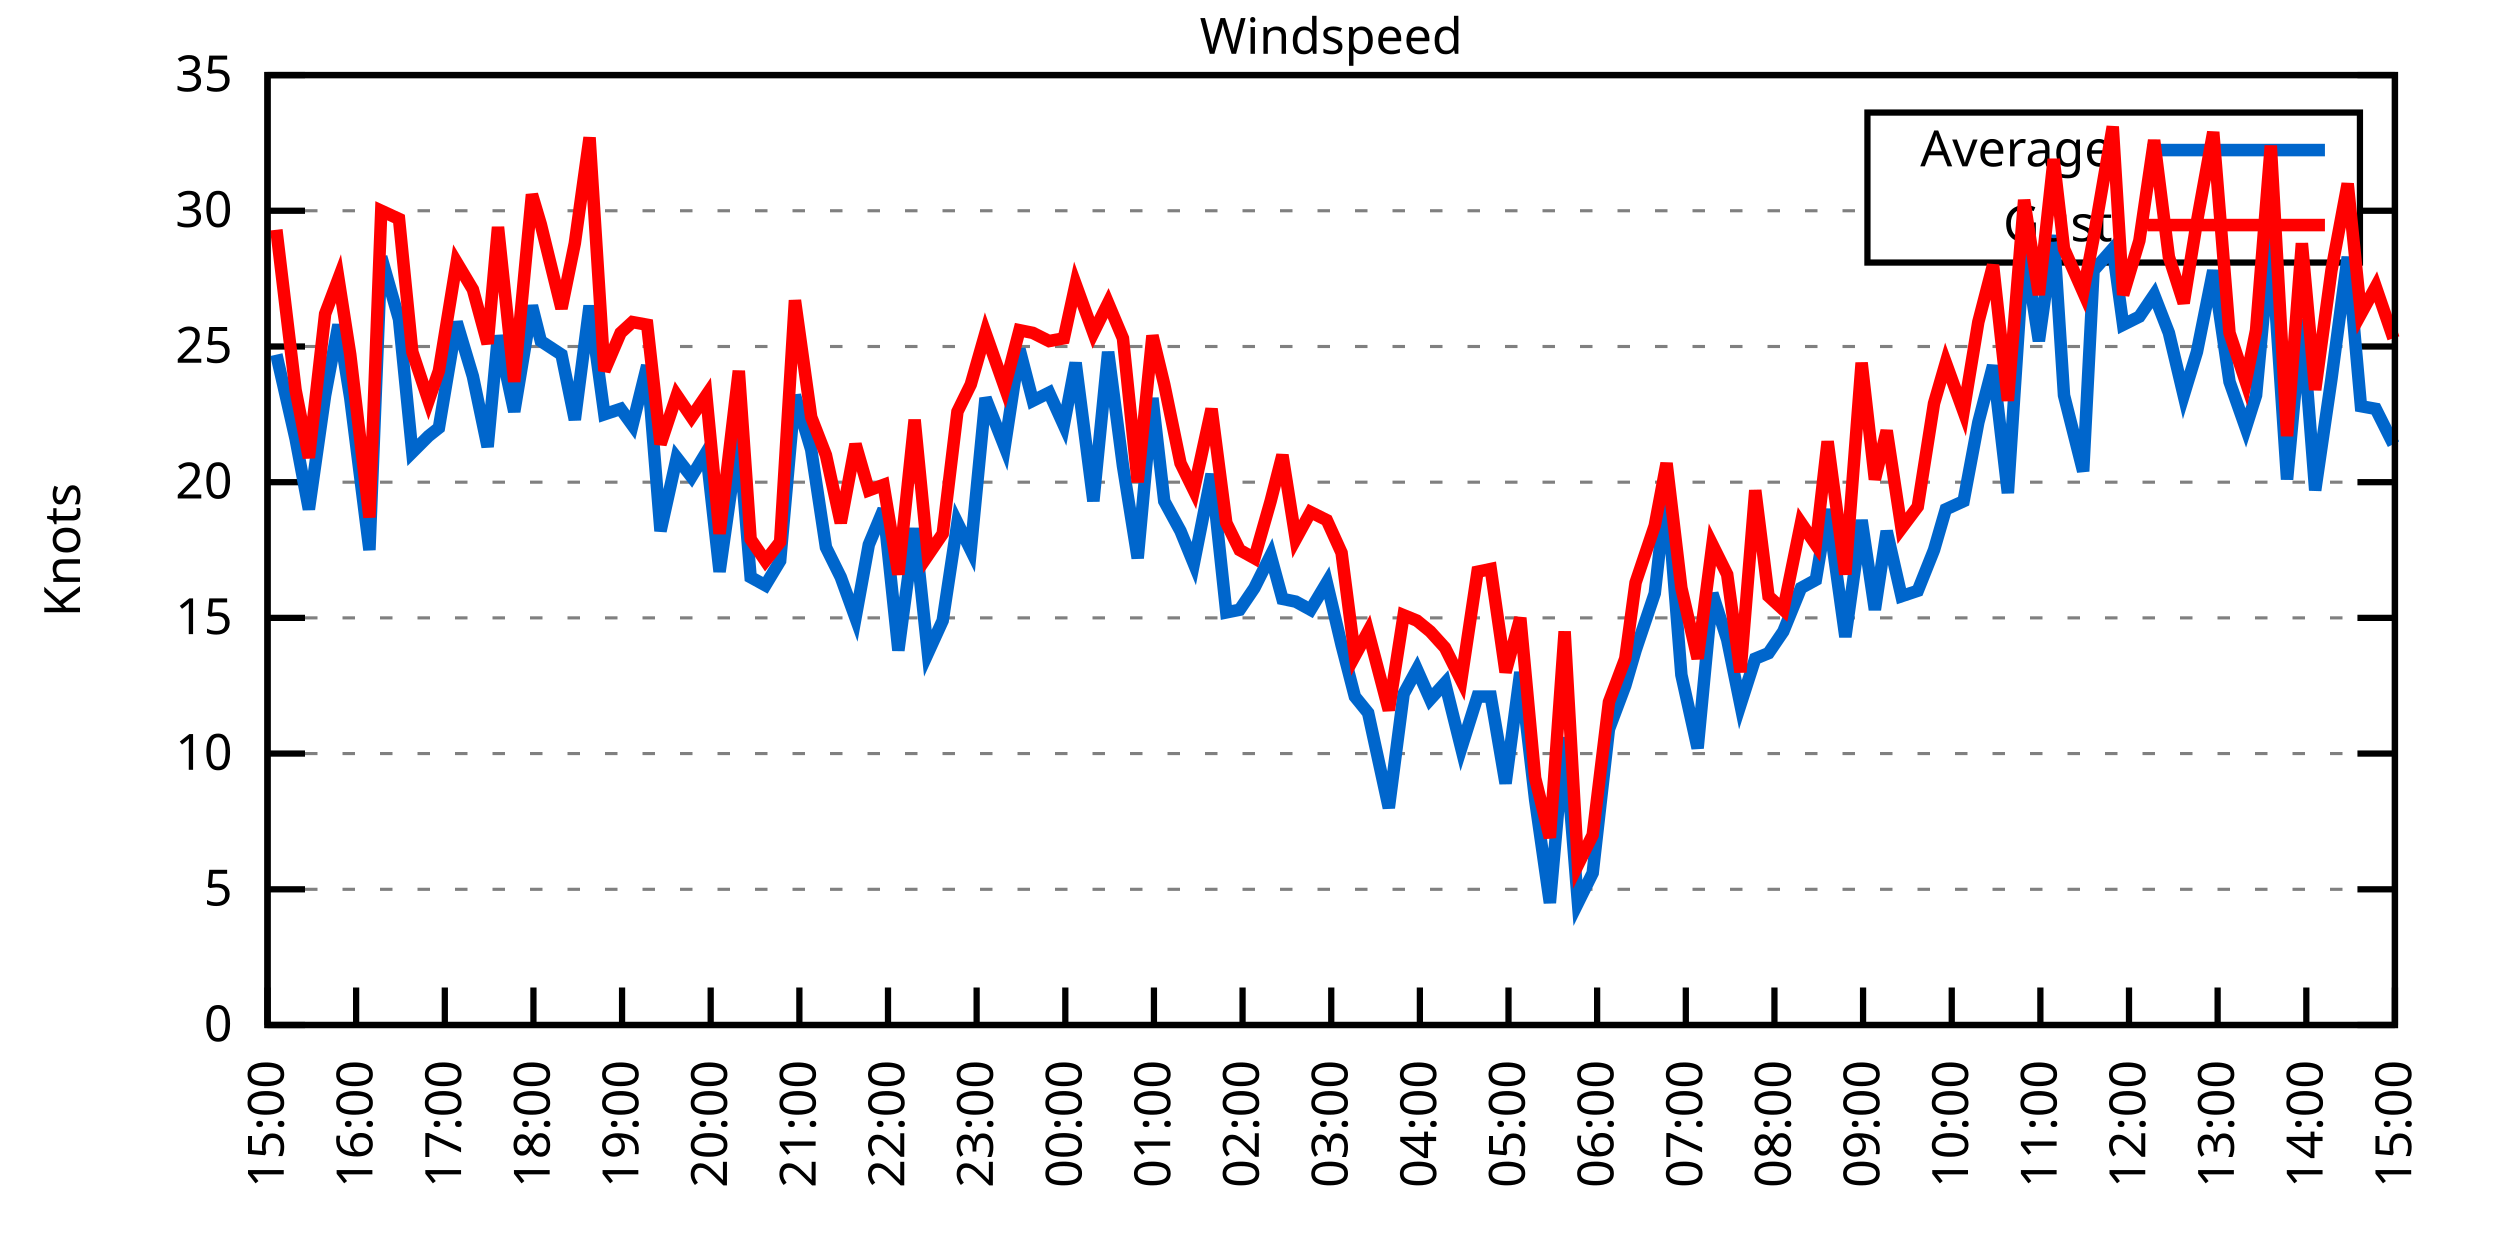
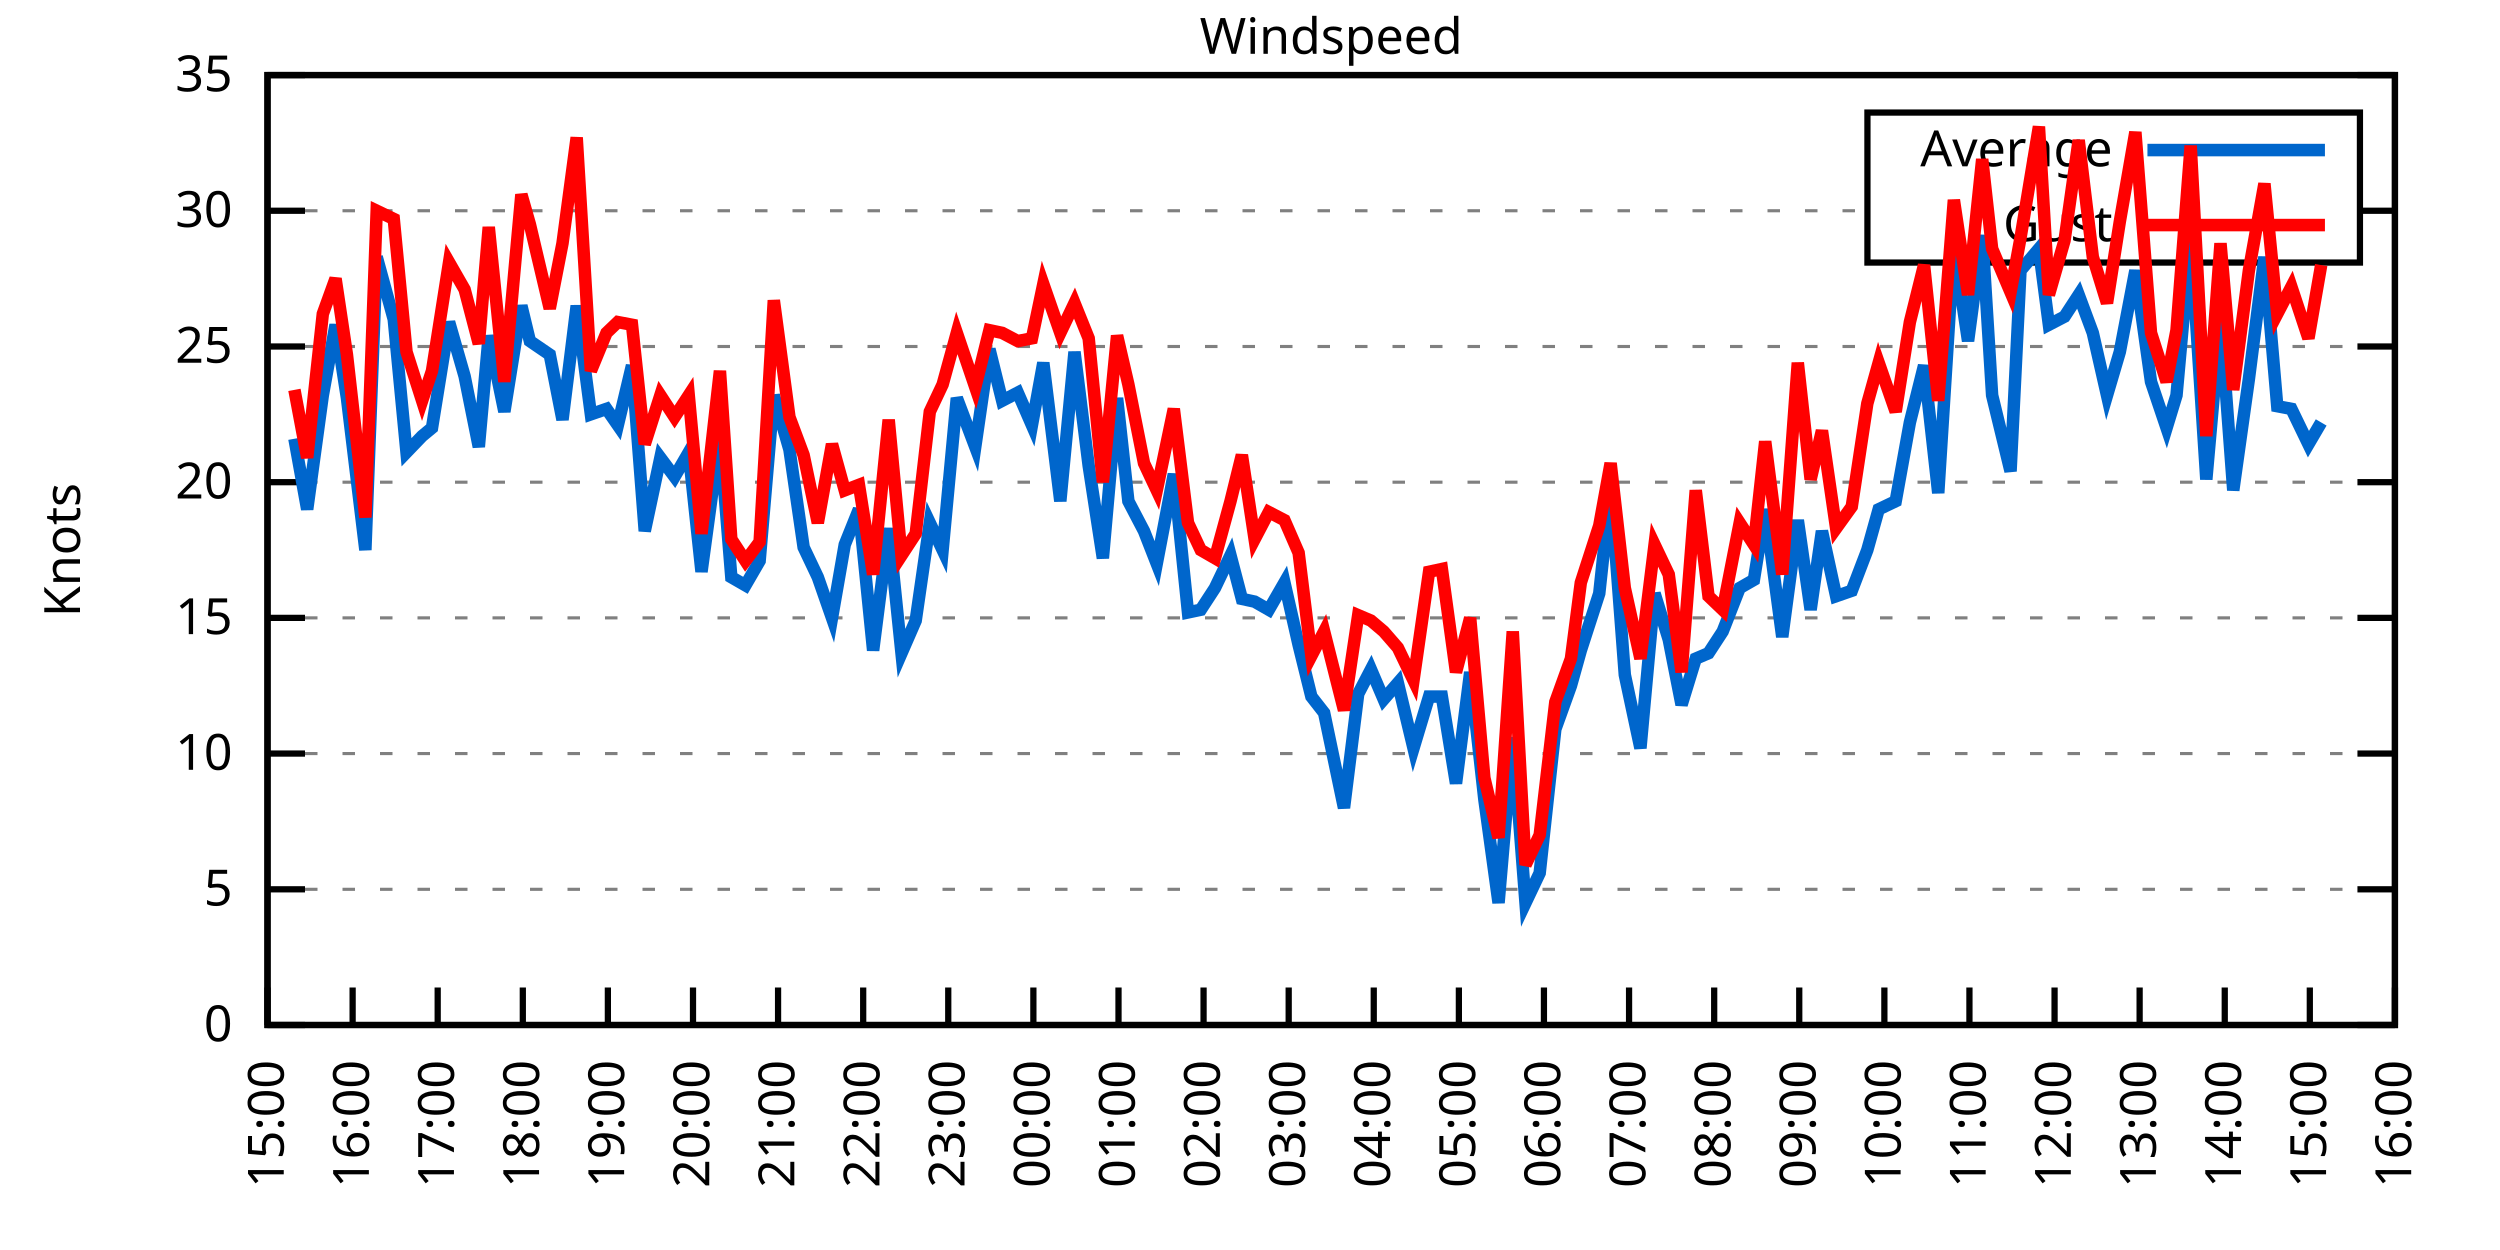
<svg xmlns="http://www.w3.org/2000/svg" xmlns:xlink="http://www.w3.org/1999/xlink" width="400" height="200" viewBox="0 0 400 200">
  <g id="gnuplot_canvas">
    <rect x="0" y="0" width="400" height="200" fill="none" />
    <defs>
      <circle id="gpDot" r="0.5" stroke-width="0.5" stroke="currentColor" />
      <path id="gpPt0" stroke-width="0.333" stroke="currentColor" d="M-1,0 h2 M0,-1 v2" />
      <path id="gpPt1" stroke-width="0.333" stroke="currentColor" d="M-1,-1 L1,1 M1,-1 L-1,1" />
      <path id="gpPt2" stroke-width="0.333" stroke="currentColor" d="M-1,0 L1,0 M0,-1 L0,1 M-1,-1 L1,1 M-1,1 L1,-1" />
      <rect id="gpPt3" stroke-width="0.333" stroke="currentColor" x="-1" y="-1" width="2" height="2" />
      <rect id="gpPt4" stroke-width="0.333" stroke="currentColor" fill="currentColor" x="-1" y="-1" width="2" height="2" />
      <circle id="gpPt5" stroke-width="0.333" stroke="currentColor" cx="0" cy="0" r="1" />
      <use xlink:href="#gpPt5" id="gpPt6" fill="currentColor" stroke="none" />
      <path id="gpPt7" stroke-width="0.333" stroke="currentColor" d="M0,-1.33 L-1.33,0.67 L1.33,0.67 z" />
      <use xlink:href="#gpPt7" id="gpPt8" fill="currentColor" stroke="none" />
      <use xlink:href="#gpPt7" id="gpPt9" stroke="currentColor" transform="rotate(180)" />
      <use xlink:href="#gpPt9" id="gpPt10" fill="currentColor" stroke="none" />
      <use xlink:href="#gpPt3" id="gpPt11" stroke="currentColor" transform="rotate(45)" />
      <use xlink:href="#gpPt11" id="gpPt12" fill="currentColor" stroke="none" />
      <path id="gpPt13" stroke-width="0.333" stroke="currentColor" d="M0,1.330 L1.265,0.411 L0.782,-1.067 L-0.782,-1.076 L-1.265,0.411 z" />
      <use xlink:href="#gpPt13" id="gpPt14" fill="currentColor" stroke="none" />
      <filter id="textbox" filterUnits="objectBoundingBox" x="0" y="0" height="1" width="1">
        <feFlood flood-color="white" flood-opacity="1" result="bgnd" />
        <feComposite in="SourceGraphic" in2="bgnd" operator="atop" />
      </filter>
      <filter id="greybox" filterUnits="objectBoundingBox" x="0" y="0" height="1" width="1">
        <feFlood flood-color="lightgrey" flood-opacity="1" result="grey" />
        <feComposite in="SourceGraphic" in2="grey" operator="atop" />
      </filter>
    </defs>
    <g fill="none" color="white" stroke="currentColor" stroke-width="1.00" stroke-linecap="butt" stroke-linejoin="miter">
</g>
    <g fill="none" color="black" stroke="currentColor" stroke-width="1.00" stroke-linecap="butt" stroke-linejoin="miter">
      <g stroke="none" shape-rendering="crispEdges">
        <polygon fill="rgb(255, 255, 255)" points="42.80,164.00 383.18,164.00 383.18,12.02 42.80,12.02 " />
      </g>
    </g>
    <g fill="none" color="black" stroke="currentColor" stroke-width="1.00" stroke-linecap="butt" stroke-linejoin="miter">
</g>
    <g fill="none" color="black" stroke="black" stroke-width="0.50" stroke-linecap="butt" stroke-linejoin="miter">
</g>
    <g fill="none" color="gray" stroke="currentColor" stroke-width="0.50" stroke-linecap="butt" stroke-linejoin="miter">
      <path stroke="gray" stroke-dasharray="2,4" class="gridline" d="M42.80,164.00 L383.19,164.00  " />
    </g>
    <g fill="none" color="gray" stroke="gray" stroke-width="1.00" stroke-linecap="butt" stroke-linejoin="miter">
</g>
    <g fill="none" color="black" stroke="currentColor" stroke-width="1.00" stroke-linecap="butt" stroke-linejoin="miter">
      <path stroke="black" d="M42.80,164.00 L48.80,164.00 M383.19,164.00 L377.19,164.00  " />
      <g transform="translate(37.20,166.60)" stroke="none" fill="black" font-family="Sans" font-size="8.00" text-anchor="end">
        <text>
          <tspan font-family="Sans"> 0</tspan>
        </text>
      </g>
    </g>
    <g fill="none" color="black" stroke="currentColor" stroke-width="1.00" stroke-linecap="butt" stroke-linejoin="miter">
</g>
    <g fill="none" color="black" stroke="black" stroke-width="0.50" stroke-linecap="butt" stroke-linejoin="miter">
</g>
    <g fill="none" color="gray" stroke="currentColor" stroke-width="0.50" stroke-linecap="butt" stroke-linejoin="miter">
      <path stroke="gray" stroke-dasharray="2,4" class="gridline" d="M42.80,142.29 L383.19,142.29  " />
    </g>
    <g fill="none" color="gray" stroke="gray" stroke-width="1.00" stroke-linecap="butt" stroke-linejoin="miter">
</g>
    <g fill="none" color="black" stroke="currentColor" stroke-width="1.00" stroke-linecap="butt" stroke-linejoin="miter">
      <path stroke="black" d="M42.80,142.29 L48.80,142.29 M383.19,142.29 L377.19,142.29  " />
      <g transform="translate(37.20,144.89)" stroke="none" fill="black" font-family="Sans" font-size="8.00" text-anchor="end">
        <text>
          <tspan font-family="Sans"> 5</tspan>
        </text>
      </g>
    </g>
    <g fill="none" color="black" stroke="currentColor" stroke-width="1.00" stroke-linecap="butt" stroke-linejoin="miter">
</g>
    <g fill="none" color="black" stroke="black" stroke-width="0.50" stroke-linecap="butt" stroke-linejoin="miter">
</g>
    <g fill="none" color="gray" stroke="currentColor" stroke-width="0.50" stroke-linecap="butt" stroke-linejoin="miter">
      <path stroke="gray" stroke-dasharray="2,4" class="gridline" d="M42.80,120.57 L383.19,120.57  " />
    </g>
    <g fill="none" color="gray" stroke="gray" stroke-width="1.00" stroke-linecap="butt" stroke-linejoin="miter">
</g>
    <g fill="none" color="black" stroke="currentColor" stroke-width="1.00" stroke-linecap="butt" stroke-linejoin="miter">
      <path stroke="black" d="M42.80,120.57 L48.80,120.57 M383.19,120.57 L377.19,120.57  " />
      <g transform="translate(37.20,123.17)" stroke="none" fill="black" font-family="Sans" font-size="8.00" text-anchor="end">
        <text>
          <tspan font-family="Sans"> 10</tspan>
        </text>
      </g>
    </g>
    <g fill="none" color="black" stroke="currentColor" stroke-width="1.00" stroke-linecap="butt" stroke-linejoin="miter">
</g>
    <g fill="none" color="black" stroke="black" stroke-width="0.50" stroke-linecap="butt" stroke-linejoin="miter">
</g>
    <g fill="none" color="gray" stroke="currentColor" stroke-width="0.50" stroke-linecap="butt" stroke-linejoin="miter">
      <path stroke="gray" stroke-dasharray="2,4" class="gridline" d="M42.80,98.86 L383.19,98.86  " />
    </g>
    <g fill="none" color="gray" stroke="gray" stroke-width="1.00" stroke-linecap="butt" stroke-linejoin="miter">
</g>
    <g fill="none" color="black" stroke="currentColor" stroke-width="1.00" stroke-linecap="butt" stroke-linejoin="miter">
      <path stroke="black" d="M42.80,98.86 L48.80,98.86 M383.19,98.86 L377.19,98.86  " />
      <g transform="translate(37.20,101.46)" stroke="none" fill="black" font-family="Sans" font-size="8.00" text-anchor="end">
        <text>
          <tspan font-family="Sans"> 15</tspan>
        </text>
      </g>
    </g>
    <g fill="none" color="black" stroke="currentColor" stroke-width="1.00" stroke-linecap="butt" stroke-linejoin="miter">
</g>
    <g fill="none" color="black" stroke="black" stroke-width="0.50" stroke-linecap="butt" stroke-linejoin="miter">
</g>
    <g fill="none" color="gray" stroke="currentColor" stroke-width="0.50" stroke-linecap="butt" stroke-linejoin="miter">
      <path stroke="gray" stroke-dasharray="2,4" class="gridline" d="M42.80,77.15 L383.19,77.15  " />
    </g>
    <g fill="none" color="gray" stroke="gray" stroke-width="1.00" stroke-linecap="butt" stroke-linejoin="miter">
</g>
    <g fill="none" color="black" stroke="currentColor" stroke-width="1.00" stroke-linecap="butt" stroke-linejoin="miter">
      <path stroke="black" d="M42.80,77.15 L48.80,77.15 M383.19,77.15 L377.19,77.15  " />
      <g transform="translate(37.20,79.75)" stroke="none" fill="black" font-family="Sans" font-size="8.00" text-anchor="end">
        <text>
          <tspan font-family="Sans"> 20</tspan>
        </text>
      </g>
    </g>
    <g fill="none" color="black" stroke="currentColor" stroke-width="1.00" stroke-linecap="butt" stroke-linejoin="miter">
</g>
    <g fill="none" color="black" stroke="black" stroke-width="0.50" stroke-linecap="butt" stroke-linejoin="miter">
</g>
    <g fill="none" color="gray" stroke="currentColor" stroke-width="0.50" stroke-linecap="butt" stroke-linejoin="miter">
      <path stroke="gray" stroke-dasharray="2,4" class="gridline" d="M42.80,55.44 L383.19,55.44  " />
    </g>
    <g fill="none" color="gray" stroke="gray" stroke-width="1.00" stroke-linecap="butt" stroke-linejoin="miter">
</g>
    <g fill="none" color="black" stroke="currentColor" stroke-width="1.00" stroke-linecap="butt" stroke-linejoin="miter">
      <path stroke="black" d="M42.80,55.44 L48.80,55.44 M383.19,55.44 L377.19,55.44  " />
      <g transform="translate(37.20,58.04)" stroke="none" fill="black" font-family="Sans" font-size="8.00" text-anchor="end">
        <text>
          <tspan font-family="Sans"> 25</tspan>
        </text>
      </g>
    </g>
    <g fill="none" color="black" stroke="currentColor" stroke-width="1.00" stroke-linecap="butt" stroke-linejoin="miter">
</g>
    <g fill="none" color="black" stroke="black" stroke-width="0.50" stroke-linecap="butt" stroke-linejoin="miter">
</g>
    <g fill="none" color="gray" stroke="currentColor" stroke-width="0.50" stroke-linecap="butt" stroke-linejoin="miter">
      <path stroke="gray" stroke-dasharray="2,4" class="gridline" d="M42.80,33.72 L298.79,33.72 M377.59,33.72 L383.19,33.72  " />
    </g>
    <g fill="none" color="gray" stroke="gray" stroke-width="1.00" stroke-linecap="butt" stroke-linejoin="miter">
</g>
    <g fill="none" color="black" stroke="currentColor" stroke-width="1.00" stroke-linecap="butt" stroke-linejoin="miter">
      <path stroke="black" d="M42.80,33.72 L48.80,33.72 M383.19,33.72 L377.19,33.72  " />
      <g transform="translate(37.20,36.32)" stroke="none" fill="black" font-family="Sans" font-size="8.00" text-anchor="end">
        <text>
          <tspan font-family="Sans"> 30</tspan>
        </text>
      </g>
    </g>
    <g fill="none" color="black" stroke="currentColor" stroke-width="1.00" stroke-linecap="butt" stroke-linejoin="miter">
</g>
    <g fill="none" color="black" stroke="black" stroke-width="0.50" stroke-linecap="butt" stroke-linejoin="miter">
</g>
    <g fill="none" color="gray" stroke="currentColor" stroke-width="0.50" stroke-linecap="butt" stroke-linejoin="miter">
      <path stroke="gray" stroke-dasharray="2,4" class="gridline" d="M42.80,12.01 L383.19,12.01  " />
    </g>
    <g fill="none" color="gray" stroke="gray" stroke-width="1.00" stroke-linecap="butt" stroke-linejoin="miter">
</g>
    <g fill="none" color="black" stroke="currentColor" stroke-width="1.00" stroke-linecap="butt" stroke-linejoin="miter">
      <path stroke="black" d="M42.80,12.01 L48.80,12.01 M383.19,12.01 L377.19,12.01  " />
      <g transform="translate(37.20,14.61)" stroke="none" fill="black" font-family="Sans" font-size="8.00" text-anchor="end">
        <text>
          <tspan font-family="Sans"> 35</tspan>
        </text>
      </g>
    </g>
    <g fill="none" color="black" stroke="currentColor" stroke-width="1.00" stroke-linecap="butt" stroke-linejoin="miter">
      <path stroke="black" d="M42.80,164.00 L42.80,158.00  " />
      <g transform="translate(45.40,169.60) rotate(270.00)" stroke="none" fill="black" font-family="Sans" font-size="8.00" text-anchor="end">
        <text>
          <tspan font-family="Sans">15:00</tspan>
        </text>
      </g>
    </g>
    <g fill="none" color="black" stroke="currentColor" stroke-width="1.00" stroke-linecap="butt" stroke-linejoin="miter">
-       <path stroke="black" d="M56.98,164.00 L56.98,158.00  " />
-       <g transform="translate(59.58,169.60) rotate(270.00)" stroke="none" fill="black" font-family="Sans" font-size="8.00" text-anchor="end">
+       <path stroke="black" d="M56.42,164.00 L56.42,158.00  " />
+       <g transform="translate(59.02,169.60) rotate(270.00)" stroke="none" fill="black" font-family="Sans" font-size="8.00" text-anchor="end">
        <text>
          <tspan font-family="Sans">16:00</tspan>
        </text>
      </g>
    </g>
    <g fill="none" color="black" stroke="currentColor" stroke-width="1.00" stroke-linecap="butt" stroke-linejoin="miter">
-       <path stroke="black" d="M71.17,164.00 L71.17,158.00  " />
-       <g transform="translate(73.77,169.60) rotate(270.00)" stroke="none" fill="black" font-family="Sans" font-size="8.00" text-anchor="end">
+       <path stroke="black" d="M70.03,164.00 L70.03,158.00  " />
+       <g transform="translate(72.63,169.60) rotate(270.00)" stroke="none" fill="black" font-family="Sans" font-size="8.00" text-anchor="end">
        <text>
          <tspan font-family="Sans">17:00</tspan>
        </text>
      </g>
    </g>
    <g fill="none" color="black" stroke="currentColor" stroke-width="1.00" stroke-linecap="butt" stroke-linejoin="miter">
-       <path stroke="black" d="M85.35,164.00 L85.35,158.00  " />
-       <g transform="translate(87.95,169.60) rotate(270.00)" stroke="none" fill="black" font-family="Sans" font-size="8.00" text-anchor="end">
+       <path stroke="black" d="M83.65,164.00 L83.65,158.00  " />
+       <g transform="translate(86.25,169.60) rotate(270.00)" stroke="none" fill="black" font-family="Sans" font-size="8.00" text-anchor="end">
        <text>
          <tspan font-family="Sans">18:00</tspan>
        </text>
      </g>
    </g>
    <g fill="none" color="black" stroke="currentColor" stroke-width="1.00" stroke-linecap="butt" stroke-linejoin="miter">
-       <path stroke="black" d="M99.53,164.00 L99.53,158.00  " />
-       <g transform="translate(102.13,169.60) rotate(270.00)" stroke="none" fill="black" font-family="Sans" font-size="8.00" text-anchor="end">
+       <path stroke="black" d="M97.26,164.00 L97.26,158.00  " />
+       <g transform="translate(99.86,169.60) rotate(270.00)" stroke="none" fill="black" font-family="Sans" font-size="8.00" text-anchor="end">
        <text>
          <tspan font-family="Sans">19:00</tspan>
        </text>
      </g>
    </g>
    <g fill="none" color="black" stroke="currentColor" stroke-width="1.00" stroke-linecap="butt" stroke-linejoin="miter">
-       <path stroke="black" d="M113.71,164.00 L113.71,158.00  " />
-       <g transform="translate(116.31,169.60) rotate(270.00)" stroke="none" fill="black" font-family="Sans" font-size="8.00" text-anchor="end">
+       <path stroke="black" d="M110.88,164.00 L110.88,158.00  " />
+       <g transform="translate(113.48,169.60) rotate(270.00)" stroke="none" fill="black" font-family="Sans" font-size="8.00" text-anchor="end">
        <text>
          <tspan font-family="Sans">20:00</tspan>
        </text>
      </g>
    </g>
    <g fill="none" color="black" stroke="currentColor" stroke-width="1.00" stroke-linecap="butt" stroke-linejoin="miter">
-       <path stroke="black" d="M127.90,164.00 L127.90,158.00  " />
-       <g transform="translate(130.50,169.60) rotate(270.00)" stroke="none" fill="black" font-family="Sans" font-size="8.00" text-anchor="end">
+       <path stroke="black" d="M124.49,164.00 L124.49,158.00  " />
+       <g transform="translate(127.09,169.60) rotate(270.00)" stroke="none" fill="black" font-family="Sans" font-size="8.00" text-anchor="end">
        <text>
          <tspan font-family="Sans">21:00</tspan>
        </text>
      </g>
    </g>
    <g fill="none" color="black" stroke="currentColor" stroke-width="1.00" stroke-linecap="butt" stroke-linejoin="miter">
-       <path stroke="black" d="M142.08,164.00 L142.08,158.00  " />
-       <g transform="translate(144.68,169.60) rotate(270.00)" stroke="none" fill="black" font-family="Sans" font-size="8.00" text-anchor="end">
+       <path stroke="black" d="M138.11,164.00 L138.11,158.00  " />
+       <g transform="translate(140.71,169.60) rotate(270.00)" stroke="none" fill="black" font-family="Sans" font-size="8.00" text-anchor="end">
        <text>
          <tspan font-family="Sans">22:00</tspan>
        </text>
      </g>
    </g>
    <g fill="none" color="black" stroke="currentColor" stroke-width="1.00" stroke-linecap="butt" stroke-linejoin="miter">
-       <path stroke="black" d="M156.26,164.00 L156.26,158.00  " />
-       <g transform="translate(158.86,169.60) rotate(270.00)" stroke="none" fill="black" font-family="Sans" font-size="8.00" text-anchor="end">
+       <path stroke="black" d="M151.72,164.00 L151.72,158.00  " />
+       <g transform="translate(154.32,169.60) rotate(270.00)" stroke="none" fill="black" font-family="Sans" font-size="8.00" text-anchor="end">
        <text>
          <tspan font-family="Sans">23:00</tspan>
        </text>
      </g>
    </g>
    <g fill="none" color="black" stroke="currentColor" stroke-width="1.00" stroke-linecap="butt" stroke-linejoin="miter">
-       <path stroke="black" d="M170.45,164.00 L170.45,158.00  " />
-       <g transform="translate(173.05,169.60) rotate(270.00)" stroke="none" fill="black" font-family="Sans" font-size="8.00" text-anchor="end">
+       <path stroke="black" d="M165.34,164.00 L165.34,158.00  " />
+       <g transform="translate(167.94,169.60) rotate(270.00)" stroke="none" fill="black" font-family="Sans" font-size="8.00" text-anchor="end">
        <text>
          <tspan font-family="Sans">00:00</tspan>
        </text>
      </g>
    </g>
    <g fill="none" color="black" stroke="currentColor" stroke-width="1.00" stroke-linecap="butt" stroke-linejoin="miter">
-       <path stroke="black" d="M184.63,164.00 L184.63,158.00  " />
-       <g transform="translate(187.23,169.60) rotate(270.00)" stroke="none" fill="black" font-family="Sans" font-size="8.00" text-anchor="end">
+       <path stroke="black" d="M178.96,164.00 L178.96,158.00  " />
+       <g transform="translate(181.56,169.60) rotate(270.00)" stroke="none" fill="black" font-family="Sans" font-size="8.00" text-anchor="end">
        <text>
          <tspan font-family="Sans">01:00</tspan>
        </text>
      </g>
    </g>
    <g fill="none" color="black" stroke="currentColor" stroke-width="1.00" stroke-linecap="butt" stroke-linejoin="miter">
-       <path stroke="black" d="M198.81,164.00 L198.81,158.00  " />
-       <g transform="translate(201.41,169.60) rotate(270.00)" stroke="none" fill="black" font-family="Sans" font-size="8.00" text-anchor="end">
+       <path stroke="black" d="M192.57,164.00 L192.57,158.00  " />
+       <g transform="translate(195.17,169.60) rotate(270.00)" stroke="none" fill="black" font-family="Sans" font-size="8.00" text-anchor="end">
        <text>
          <tspan font-family="Sans">02:00</tspan>
        </text>
      </g>
    </g>
    <g fill="none" color="black" stroke="currentColor" stroke-width="1.00" stroke-linecap="butt" stroke-linejoin="miter">
-       <path stroke="black" d="M213.00,164.00 L213.00,158.00  " />
-       <g transform="translate(215.60,169.60) rotate(270.00)" stroke="none" fill="black" font-family="Sans" font-size="8.00" text-anchor="end">
+       <path stroke="black" d="M206.19,164.00 L206.19,158.00  " />
+       <g transform="translate(208.79,169.60) rotate(270.00)" stroke="none" fill="black" font-family="Sans" font-size="8.00" text-anchor="end">
        <text>
          <tspan font-family="Sans">03:00</tspan>
        </text>
      </g>
    </g>
    <g fill="none" color="black" stroke="currentColor" stroke-width="1.00" stroke-linecap="butt" stroke-linejoin="miter">
-       <path stroke="black" d="M227.18,164.00 L227.18,158.00  " />
-       <g transform="translate(229.78,169.60) rotate(270.00)" stroke="none" fill="black" font-family="Sans" font-size="8.00" text-anchor="end">
+       <path stroke="black" d="M219.80,164.00 L219.80,158.00  " />
+       <g transform="translate(222.40,169.60) rotate(270.00)" stroke="none" fill="black" font-family="Sans" font-size="8.00" text-anchor="end">
        <text>
          <tspan font-family="Sans">04:00</tspan>
        </text>
      </g>
    </g>
    <g fill="none" color="black" stroke="currentColor" stroke-width="1.00" stroke-linecap="butt" stroke-linejoin="miter">
-       <path stroke="black" d="M241.36,164.00 L241.36,158.00  " />
-       <g transform="translate(243.96,169.60) rotate(270.00)" stroke="none" fill="black" font-family="Sans" font-size="8.00" text-anchor="end">
+       <path stroke="black" d="M233.42,164.00 L233.42,158.00  " />
+       <g transform="translate(236.02,169.60) rotate(270.00)" stroke="none" fill="black" font-family="Sans" font-size="8.00" text-anchor="end">
        <text>
          <tspan font-family="Sans">05:00</tspan>
        </text>
      </g>
    </g>
    <g fill="none" color="black" stroke="currentColor" stroke-width="1.00" stroke-linecap="butt" stroke-linejoin="miter">
-       <path stroke="black" d="M255.54,164.00 L255.54,158.00  " />
-       <g transform="translate(258.14,169.60) rotate(270.00)" stroke="none" fill="black" font-family="Sans" font-size="8.00" text-anchor="end">
+       <path stroke="black" d="M247.03,164.00 L247.03,158.00  " />
+       <g transform="translate(249.63,169.60) rotate(270.00)" stroke="none" fill="black" font-family="Sans" font-size="8.00" text-anchor="end">
        <text>
          <tspan font-family="Sans">06:00</tspan>
        </text>
      </g>
    </g>
    <g fill="none" color="black" stroke="currentColor" stroke-width="1.00" stroke-linecap="butt" stroke-linejoin="miter">
-       <path stroke="black" d="M269.73,164.00 L269.73,158.00  " />
-       <g transform="translate(272.33,169.60) rotate(270.00)" stroke="none" fill="black" font-family="Sans" font-size="8.00" text-anchor="end">
+       <path stroke="black" d="M260.65,164.00 L260.65,158.00  " />
+       <g transform="translate(263.25,169.60) rotate(270.00)" stroke="none" fill="black" font-family="Sans" font-size="8.00" text-anchor="end">
        <text>
          <tspan font-family="Sans">07:00</tspan>
        </text>
      </g>
    </g>
    <g fill="none" color="black" stroke="currentColor" stroke-width="1.00" stroke-linecap="butt" stroke-linejoin="miter">
-       <path stroke="black" d="M283.91,164.00 L283.91,158.00  " />
-       <g transform="translate(286.51,169.60) rotate(270.00)" stroke="none" fill="black" font-family="Sans" font-size="8.00" text-anchor="end">
+       <path stroke="black" d="M274.27,164.00 L274.27,158.00  " />
+       <g transform="translate(276.87,169.60) rotate(270.00)" stroke="none" fill="black" font-family="Sans" font-size="8.00" text-anchor="end">
        <text>
          <tspan font-family="Sans">08:00</tspan>
        </text>
      </g>
    </g>
    <g fill="none" color="black" stroke="currentColor" stroke-width="1.00" stroke-linecap="butt" stroke-linejoin="miter">
-       <path stroke="black" d="M298.09,164.00 L298.09,158.00  " />
-       <g transform="translate(300.69,169.60) rotate(270.00)" stroke="none" fill="black" font-family="Sans" font-size="8.00" text-anchor="end">
+       <path stroke="black" d="M287.88,164.00 L287.88,158.00  " />
+       <g transform="translate(290.48,169.60) rotate(270.00)" stroke="none" fill="black" font-family="Sans" font-size="8.00" text-anchor="end">
        <text>
          <tspan font-family="Sans">09:00</tspan>
        </text>
      </g>
    </g>
    <g fill="none" color="black" stroke="currentColor" stroke-width="1.00" stroke-linecap="butt" stroke-linejoin="miter">
-       <path stroke="black" d="M312.28,164.00 L312.28,158.00  " />
-       <g transform="translate(314.88,169.60) rotate(270.00)" stroke="none" fill="black" font-family="Sans" font-size="8.00" text-anchor="end">
+       <path stroke="black" d="M301.50,164.00 L301.50,158.00  " />
+       <g transform="translate(304.10,169.60) rotate(270.00)" stroke="none" fill="black" font-family="Sans" font-size="8.00" text-anchor="end">
        <text>
          <tspan font-family="Sans">10:00</tspan>
        </text>
      </g>
    </g>
    <g fill="none" color="black" stroke="currentColor" stroke-width="1.00" stroke-linecap="butt" stroke-linejoin="miter">
-       <path stroke="black" d="M326.46,164.00 L326.46,158.00  " />
-       <g transform="translate(329.06,169.60) rotate(270.00)" stroke="none" fill="black" font-family="Sans" font-size="8.00" text-anchor="end">
+       <path stroke="black" d="M315.11,164.00 L315.11,158.00  " />
+       <g transform="translate(317.71,169.60) rotate(270.00)" stroke="none" fill="black" font-family="Sans" font-size="8.00" text-anchor="end">
        <text>
          <tspan font-family="Sans">11:00</tspan>
        </text>
      </g>
    </g>
    <g fill="none" color="black" stroke="currentColor" stroke-width="1.00" stroke-linecap="butt" stroke-linejoin="miter">
-       <path stroke="black" d="M340.64,164.00 L340.64,158.00  " />
-       <g transform="translate(343.24,169.60) rotate(270.00)" stroke="none" fill="black" font-family="Sans" font-size="8.00" text-anchor="end">
+       <path stroke="black" d="M328.73,164.00 L328.73,158.00  " />
+       <g transform="translate(331.33,169.60) rotate(270.00)" stroke="none" fill="black" font-family="Sans" font-size="8.00" text-anchor="end">
        <text>
          <tspan font-family="Sans">12:00</tspan>
        </text>
      </g>
    </g>
    <g fill="none" color="black" stroke="currentColor" stroke-width="1.00" stroke-linecap="butt" stroke-linejoin="miter">
-       <path stroke="black" d="M354.82,164.00 L354.82,158.00  " />
-       <g transform="translate(357.42,169.60) rotate(270.00)" stroke="none" fill="black" font-family="Sans" font-size="8.00" text-anchor="end">
+       <path stroke="black" d="M342.34,164.00 L342.34,158.00  " />
+       <g transform="translate(344.94,169.60) rotate(270.00)" stroke="none" fill="black" font-family="Sans" font-size="8.00" text-anchor="end">
        <text>
          <tspan font-family="Sans">13:00</tspan>
        </text>
      </g>
    </g>
    <g fill="none" color="black" stroke="currentColor" stroke-width="1.00" stroke-linecap="butt" stroke-linejoin="miter">
-       <path stroke="black" d="M369.01,164.00 L369.01,158.00  " />
-       <g transform="translate(371.61,169.60) rotate(270.00)" stroke="none" fill="black" font-family="Sans" font-size="8.00" text-anchor="end">
+       <path stroke="black" d="M355.96,164.00 L355.96,158.00  " />
+       <g transform="translate(358.56,169.60) rotate(270.00)" stroke="none" fill="black" font-family="Sans" font-size="8.00" text-anchor="end">
        <text>
          <tspan font-family="Sans">14:00</tspan>
+         </text>
+       </g>
+     </g>
+     <g fill="none" color="black" stroke="currentColor" stroke-width="1.00" stroke-linecap="butt" stroke-linejoin="miter">
+       <path stroke="black" d="M369.57,164.00 L369.57,158.00  " />
+       <g transform="translate(372.17,169.60) rotate(270.00)" stroke="none" fill="black" font-family="Sans" font-size="8.00" text-anchor="end">
+         <text>
+           <tspan font-family="Sans">15:00</tspan>
        </text>
      </g>
    </g>
    <g fill="none" color="black" stroke="currentColor" stroke-width="1.00" stroke-linecap="butt" stroke-linejoin="miter">
      <path stroke="black" d="M383.19,164.00 L383.19,158.00  " />
      <g transform="translate(385.79,169.60) rotate(270.00)" stroke="none" fill="black" font-family="Sans" font-size="8.00" text-anchor="end">
        <text>
-           <tspan font-family="Sans">15:00</tspan>
+           <tspan font-family="Sans">16:00</tspan>
        </text>
      </g>
    </g>
    <g fill="none" color="black" stroke="currentColor" stroke-width="1.00" stroke-linecap="butt" stroke-linejoin="miter">
</g>
    <g fill="none" color="black" stroke="currentColor" stroke-width="1.00" stroke-linecap="butt" stroke-linejoin="miter">
      <path stroke="black" d="M42.80,12.01 L42.80,164.00 L383.19,164.00 L383.19,12.01 L42.80,12.01 Z  " />
    </g>
    <g fill="none" color="black" stroke="currentColor" stroke-width="1.00" stroke-linecap="butt" stroke-linejoin="miter">
</g>
    <g fill="none" color="black" stroke="currentColor" stroke-width="1.00" stroke-linecap="butt" stroke-linejoin="miter">
      <path stroke="black" d="M298.79,42.01 L298.79,18.01 L377.59,18.01 L377.59,42.01 L298.79,42.01 Z  " />
    </g>
    <g id="Windspeed_plot_1">
      <g fill="none" color="white" stroke="black" stroke-width="2.00" stroke-linecap="butt" stroke-linejoin="miter">
</g>
      <g fill="none" color="black" stroke="currentColor" stroke-width="2.00" stroke-linecap="butt" stroke-linejoin="miter">
        <g transform="translate(337.99,26.61)" stroke="none" fill="black" font-family="Sans" font-size="8.00" text-anchor="end">
          <text>
            <tspan font-family="Sans">Average</tspan>
          </text>
        </g>
      </g>
      <g fill="none" color="black" stroke="currentColor" stroke-width="2.00" stroke-linecap="butt" stroke-linejoin="miter">
-         <path stroke="rgb(  0, 102, 204)" d="M343.59,24.01 L371.99,24.01 M44.22,56.74 L47.29,70.20 L49.42,81.49 L52.02,63.25 L54.15,51.96 L56.04,63.69   L59.11,88.00 L61.00,41.11 L63.84,51.09 L65.97,72.37 L68.57,69.77 L70.22,68.46 L73.06,51.53 L75.66,60.21   L78.02,71.50 L79.68,53.70 L82.28,65.86 L85.11,48.92 L86.53,54.57 L89.84,56.74 L91.97,67.16 L94.33,48.92   L96.70,66.29 L99.30,65.42 L101.19,68.03 L103.55,58.48 L105.68,84.97 L108.28,73.24 L110.64,76.28 L113.01,72.37   L115.13,91.48 L118.21,69.77 L120.10,92.35 L122.46,93.65 L124.82,89.74 L127.19,63.25 L129.79,71.94 L132.15,87.57   L134.52,92.35 L136.88,98.86 L139.01,87.14 L141.37,81.49 L143.74,104.07 L146.34,84.53 L148.46,104.51 L150.83,99.30   L153.19,83.66 L155.32,88.00 L157.68,63.69 L160.75,71.50 L163.12,55.87 L165.25,64.12 L167.85,62.82 L170.21,68.03   L172.10,58.04 L174.94,80.19 L177.30,56.30 L179.67,74.54 L182.03,89.31 L184.39,63.69 L186.28,80.19 L188.88,84.97   L191.01,90.18 L193.85,75.85 L196.21,97.99 L198.34,97.56 L200.70,94.08 L203.30,88.87 L205.19,95.82 L207.32,96.26   L209.69,97.56 L212.29,93.22 L214.65,103.20 L216.78,111.45 L218.90,114.06 L222.21,129.26 L224.58,111.02 L226.71,107.11   L228.83,111.89 L231.20,109.28 L233.80,119.71 L236.40,111.45 L238.52,111.45 L240.89,125.35 L243.25,107.55 L245.62,127.96   L247.98,144.46 L250.34,117.97 L252.47,144.46 L254.83,139.68 L257.43,116.67 L260.04,109.72 L261.69,104.07 L264.76,94.95   L266.65,78.02 L269.02,107.98 L271.62,119.71 L273.98,94.95 L276.35,102.34 L278.47,112.76 L280.84,105.38 L282.96,104.51   L285.33,101.03 L288.16,94.08 L290.53,92.78 L292.42,81.49 L295.26,101.90 L297.86,83.23 L299.98,97.56 L301.87,84.97   L304.24,95.39 L306.84,94.52 L309.44,88.00 L311.33,81.49 L314.17,80.19 L316.53,67.59 L318.89,58.48 L321.26,78.89   L323.86,39.37 L326.22,54.57 L328.59,37.63 L330.24,63.25 L333.31,75.41 L334.97,43.28 L338.04,39.80 L339.70,51.96   L342.30,50.66 L344.66,47.18 L347.02,53.26 L349.39,63.25 L351.51,56.30 L354.12,43.28 L356.72,61.08 L359.32,68.46   L360.97,63.25 L363.33,38.07 L365.93,76.71 L368.30,51.09 L370.43,78.45 L373.03,60.65 L375.63,41.11 L377.75,64.99   L380.12,65.42 L382.95,71.07  " />
+         <path stroke="rgb(  0, 102, 204)" d="M343.59,24.01 L371.99,24.01 M47.11,70.20 L49.15,81.49 L51.65,63.25 L53.69,51.96 L55.51,63.69 L58.46,88.00   L60.27,41.11 L63.00,51.09 L65.04,72.37 L67.54,69.77 L69.12,68.46 L71.85,51.53 L74.34,60.21 L76.61,71.50   L78.20,53.70 L80.70,65.86 L83.42,48.92 L84.78,54.57 L87.96,56.74 L90.00,67.16 L92.27,48.92 L94.54,66.29   L97.04,65.42 L98.85,68.03 L101.12,58.48 L103.16,84.97 L105.66,73.24 L107.93,76.28 L110.20,72.37 L112.24,91.48   L115.19,69.77 L117.01,92.35 L119.27,93.65 L121.54,89.74 L123.81,63.25 L126.31,71.94 L128.58,87.57 L130.85,92.35   L133.12,98.86 L135.16,87.14 L137.43,81.49 L139.70,104.07 L142.19,84.53 L144.24,104.51 L146.51,99.30 L148.77,83.66   L150.82,88.00 L153.09,63.69 L156.04,71.50 L158.31,55.87 L160.35,64.12 L162.84,62.82 L165.11,68.03 L166.93,58.04   L169.65,80.19 L171.92,56.30 L174.19,74.54 L176.46,89.31 L178.73,63.69 L180.54,80.19 L183.04,84.97 L185.08,90.18   L187.81,75.85 L190.08,97.99 L192.12,97.56 L194.39,94.08 L196.88,88.87 L198.70,95.82 L200.74,96.26 L203.01,97.56   L205.51,93.22 L207.78,103.20 L209.82,111.45 L211.86,114.06 L215.04,129.26 L217.31,111.02 L219.35,107.11 L221.39,111.89   L223.66,109.28 L226.16,119.71 L228.65,111.45 L230.70,111.45 L232.96,125.35 L235.23,107.55 L237.50,127.96 L239.77,144.46   L242.04,117.97 L244.08,144.46 L246.35,139.68 L248.85,116.67 L251.35,109.72 L252.93,104.07 L255.88,94.95 L257.70,78.02   L259.97,107.98 L262.47,119.71 L264.73,94.95 L267.00,102.34 L269.05,112.76 L271.32,105.38 L273.36,104.51 L275.63,101.03   L278.35,94.08 L280.62,92.78 L282.43,81.49 L285.16,101.90 L287.65,83.23 L289.70,97.56 L291.51,84.97 L293.78,95.39   L296.28,94.52 L298.77,88.00 L300.59,81.49 L303.31,80.19 L305.58,67.59 L307.85,58.48 L310.12,78.89 L312.62,39.37   L314.89,54.57 L317.15,37.63 L318.74,63.25 L321.69,75.41 L323.28,43.28 L326.23,39.80 L327.82,51.96 L330.32,50.66   L332.59,47.18 L334.85,53.26 L337.12,63.25 L339.17,56.30 L341.66,43.28 L344.16,61.08 L346.65,68.46 L348.24,63.25   L350.51,38.07 L353.01,76.71 L355.28,51.09 L357.32,78.45 L359.82,60.65 L362.31,41.11 L364.36,64.99 L366.62,65.42   L369.35,71.07 L371.39,67.59  " />
      </g>
    </g>
    <g id="Windspeed_plot_2">
      <g fill="none" color="black" stroke="currentColor" stroke-width="2.00" stroke-linecap="butt" stroke-linejoin="miter">
        <g transform="translate(337.99,38.61)" stroke="none" fill="black" font-family="Sans" font-size="8.00" text-anchor="end">
          <text>
            <tspan font-family="Sans">Gust</tspan>
          </text>
        </g>
      </g>
      <g fill="none" color="black" stroke="currentColor" stroke-width="2.00" stroke-linecap="butt" stroke-linejoin="miter">
-         <path stroke="rgb(255,   0,   0)" d="M343.59,36.01 L371.99,36.01 M44.22,36.76 L47.29,62.38 L49.42,73.24 L52.02,50.22 L54.15,44.58 L56.04,56.74   L59.11,82.79 L61.00,33.72 L63.84,35.03 L65.97,56.30 L68.57,64.12 L70.22,59.34 L73.06,41.97 L75.66,46.32   L78.02,55.00 L79.68,36.33 L82.28,61.08 L85.11,31.12 L86.53,35.89 L89.84,49.36 L91.97,38.93 L94.33,22.00   L96.70,59.34 L99.30,53.26 L101.19,51.53 L103.55,51.96 L105.68,71.07 L108.28,63.25 L110.64,66.73 L113.01,63.25   L115.13,85.40 L118.21,59.34 L120.10,86.27 L122.46,89.74 L124.82,86.70 L127.19,48.05 L129.79,66.73 L132.15,72.81   L134.52,83.66 L136.88,71.07 L139.01,78.45 L141.37,77.58 L143.74,91.91 L146.34,67.16 L148.46,88.87 L150.83,85.40   L153.19,65.86 L155.32,61.52 L157.68,53.26 L160.75,61.95 L163.12,52.83 L165.25,53.26 L167.85,54.57 L170.21,54.13   L172.10,45.45 L174.94,53.26 L177.30,48.49 L179.67,54.13 L182.03,77.15 L184.39,53.70 L186.28,61.52 L188.88,74.11   L191.01,78.45 L193.85,65.42 L196.21,83.66 L198.34,88.00 L200.70,89.31 L203.30,80.19 L205.19,72.81 L207.32,86.27   L209.69,81.93 L212.29,83.23 L214.65,88.44 L216.78,104.94 L218.90,101.03 L222.21,113.63 L224.58,98.43 L226.71,99.30   L228.83,101.03 L231.20,103.64 L233.80,108.85 L236.40,91.48 L238.52,91.04 L240.89,107.55 L243.25,98.86 L245.62,124.48   L247.98,134.04 L250.34,101.03 L252.47,138.38 L254.83,133.60 L257.43,112.32 L260.04,105.38 L261.69,93.22 L264.76,84.10   L266.65,74.11 L269.02,94.08 L271.62,105.38 L273.98,87.14 L276.35,91.91 L278.47,107.55 L280.84,78.45 L282.96,95.39   L285.33,97.56 L288.16,83.66 L290.53,87.14 L292.42,70.63 L295.26,91.91 L297.86,58.04 L299.98,76.71 L301.87,68.90   L304.24,84.53 L306.84,81.06 L309.44,64.56 L311.33,58.04 L314.17,65.86 L316.53,51.53 L318.89,42.41 L321.26,64.12   L323.86,31.99 L326.22,47.18 L328.59,25.47 L330.24,39.80 L333.31,46.75 L334.97,38.07 L338.04,20.26 L339.70,47.18   L342.30,38.50 L344.66,22.43 L347.02,41.11 L349.39,48.49 L351.51,35.46 L354.12,21.13 L356.72,53.26 L359.32,61.08   L360.97,52.83 L363.33,23.30 L365.93,69.77 L368.30,38.93 L370.43,62.38 L373.03,43.28 L375.63,29.38 L377.75,50.22   L380.12,45.88 L382.95,54.13  " />
+         <path stroke="rgb(255,   0,   0)" d="M343.59,36.01 L371.99,36.01 M47.11,62.38 L49.15,73.24 L51.65,50.22 L53.69,44.58 L55.51,56.74 L58.46,82.79   L60.27,33.72 L63.00,35.03 L65.04,56.30 L67.54,64.12 L69.12,59.34 L71.85,41.97 L74.34,46.32 L76.61,55.00   L78.20,36.33 L80.70,61.08 L83.42,31.12 L84.78,35.89 L87.96,49.36 L90.00,38.93 L92.27,22.00 L94.54,59.34   L97.04,53.26 L98.85,51.53 L101.12,51.96 L103.16,71.07 L105.66,63.25 L107.93,66.73 L110.20,63.25 L112.24,85.40   L115.19,59.34 L117.01,86.27 L119.27,89.74 L121.54,86.70 L123.81,48.05 L126.31,66.73 L128.58,72.81 L130.85,83.66   L133.12,71.07 L135.16,78.45 L137.43,77.58 L139.70,91.91 L142.19,67.16 L144.24,88.87 L146.51,85.40 L148.77,65.86   L150.82,61.52 L153.09,53.26 L156.04,61.95 L158.31,52.83 L160.35,53.26 L162.84,54.57 L165.11,54.13 L166.93,45.45   L169.65,53.26 L171.92,48.49 L174.19,54.13 L176.46,77.15 L178.73,53.70 L180.54,61.52 L183.04,74.11 L185.08,78.45   L187.81,65.42 L190.08,83.66 L192.12,88.00 L194.39,89.31 L196.88,80.19 L198.70,72.81 L200.74,86.27 L203.01,81.93   L205.51,83.23 L207.78,88.44 L209.82,104.94 L211.86,101.03 L215.04,113.63 L217.31,98.43 L219.35,99.30 L221.39,101.03   L223.66,103.64 L226.16,108.85 L228.65,91.48 L230.70,91.04 L232.96,107.55 L235.23,98.86 L237.50,124.48 L239.77,134.04   L242.04,101.03 L244.08,138.38 L246.35,133.60 L248.85,112.32 L251.35,105.38 L252.93,93.22 L255.88,84.10 L257.70,74.11   L259.97,94.08 L262.47,105.38 L264.73,87.14 L267.00,91.91 L269.05,107.55 L271.32,78.45 L273.36,95.39 L275.63,97.56   L278.35,83.66 L280.62,87.14 L282.43,70.63 L285.16,91.91 L287.65,58.04 L289.70,76.71 L291.51,68.90 L293.78,84.53   L296.28,81.06 L298.77,64.56 L300.59,58.04 L303.31,65.86 L305.58,51.53 L307.85,42.41 L310.12,64.12 L312.62,31.99   L314.89,47.18 L317.15,25.47 L318.74,39.80 L321.69,46.75 L323.28,38.07 L326.23,20.26 L327.82,47.18 L330.32,38.50   L332.59,22.43 L334.85,41.11 L337.12,48.49 L339.17,35.46 L341.66,21.13 L344.16,53.26 L346.65,61.08 L348.24,52.83   L350.51,23.30 L353.01,69.77 L355.28,38.93 L357.32,62.38 L359.82,43.28 L362.31,29.38 L364.36,50.22 L366.62,45.88   L369.35,54.13 L371.39,42.41  " />
      </g>
    </g>
    <g fill="none" color="black" stroke="currentColor" stroke-width="2.00" stroke-linecap="butt" stroke-linejoin="miter">
</g>
    <g fill="none" color="black" stroke="black" stroke-width="1.00" stroke-linecap="butt" stroke-linejoin="miter">
</g>
    <g fill="none" color="black" stroke="currentColor" stroke-width="1.00" stroke-linecap="butt" stroke-linejoin="miter">
      <path stroke="black" d="M42.80,12.01 L42.80,164.00 L383.19,164.00 L383.19,12.01 L42.80,12.01 Z  " />
      <g transform="translate(12.80,88.01) rotate(270.00)" stroke="none" fill="black" font-family="Sans" font-size="8.00" text-anchor="middle">
        <text>
          <tspan font-family="Sans">Knots</tspan>
        </text>
      </g>
    </g>
    <g fill="none" color="black" stroke="currentColor" stroke-width="1.00" stroke-linecap="butt" stroke-linejoin="miter">
</g>
    <g fill="none" color="black" stroke="currentColor" stroke-width="1.00" stroke-linecap="butt" stroke-linejoin="miter">
      <g transform="translate(212.99,8.61)" stroke="none" fill="black" font-family="Sans" font-size="8.00" text-anchor="middle">
        <text>
          <tspan font-family="Sans">Windspeed</tspan>
        </text>
      </g>
    </g>
    <g fill="none" color="black" stroke="currentColor" stroke-width="1.00" stroke-linecap="butt" stroke-linejoin="miter">
</g>
  </g>
</svg>
